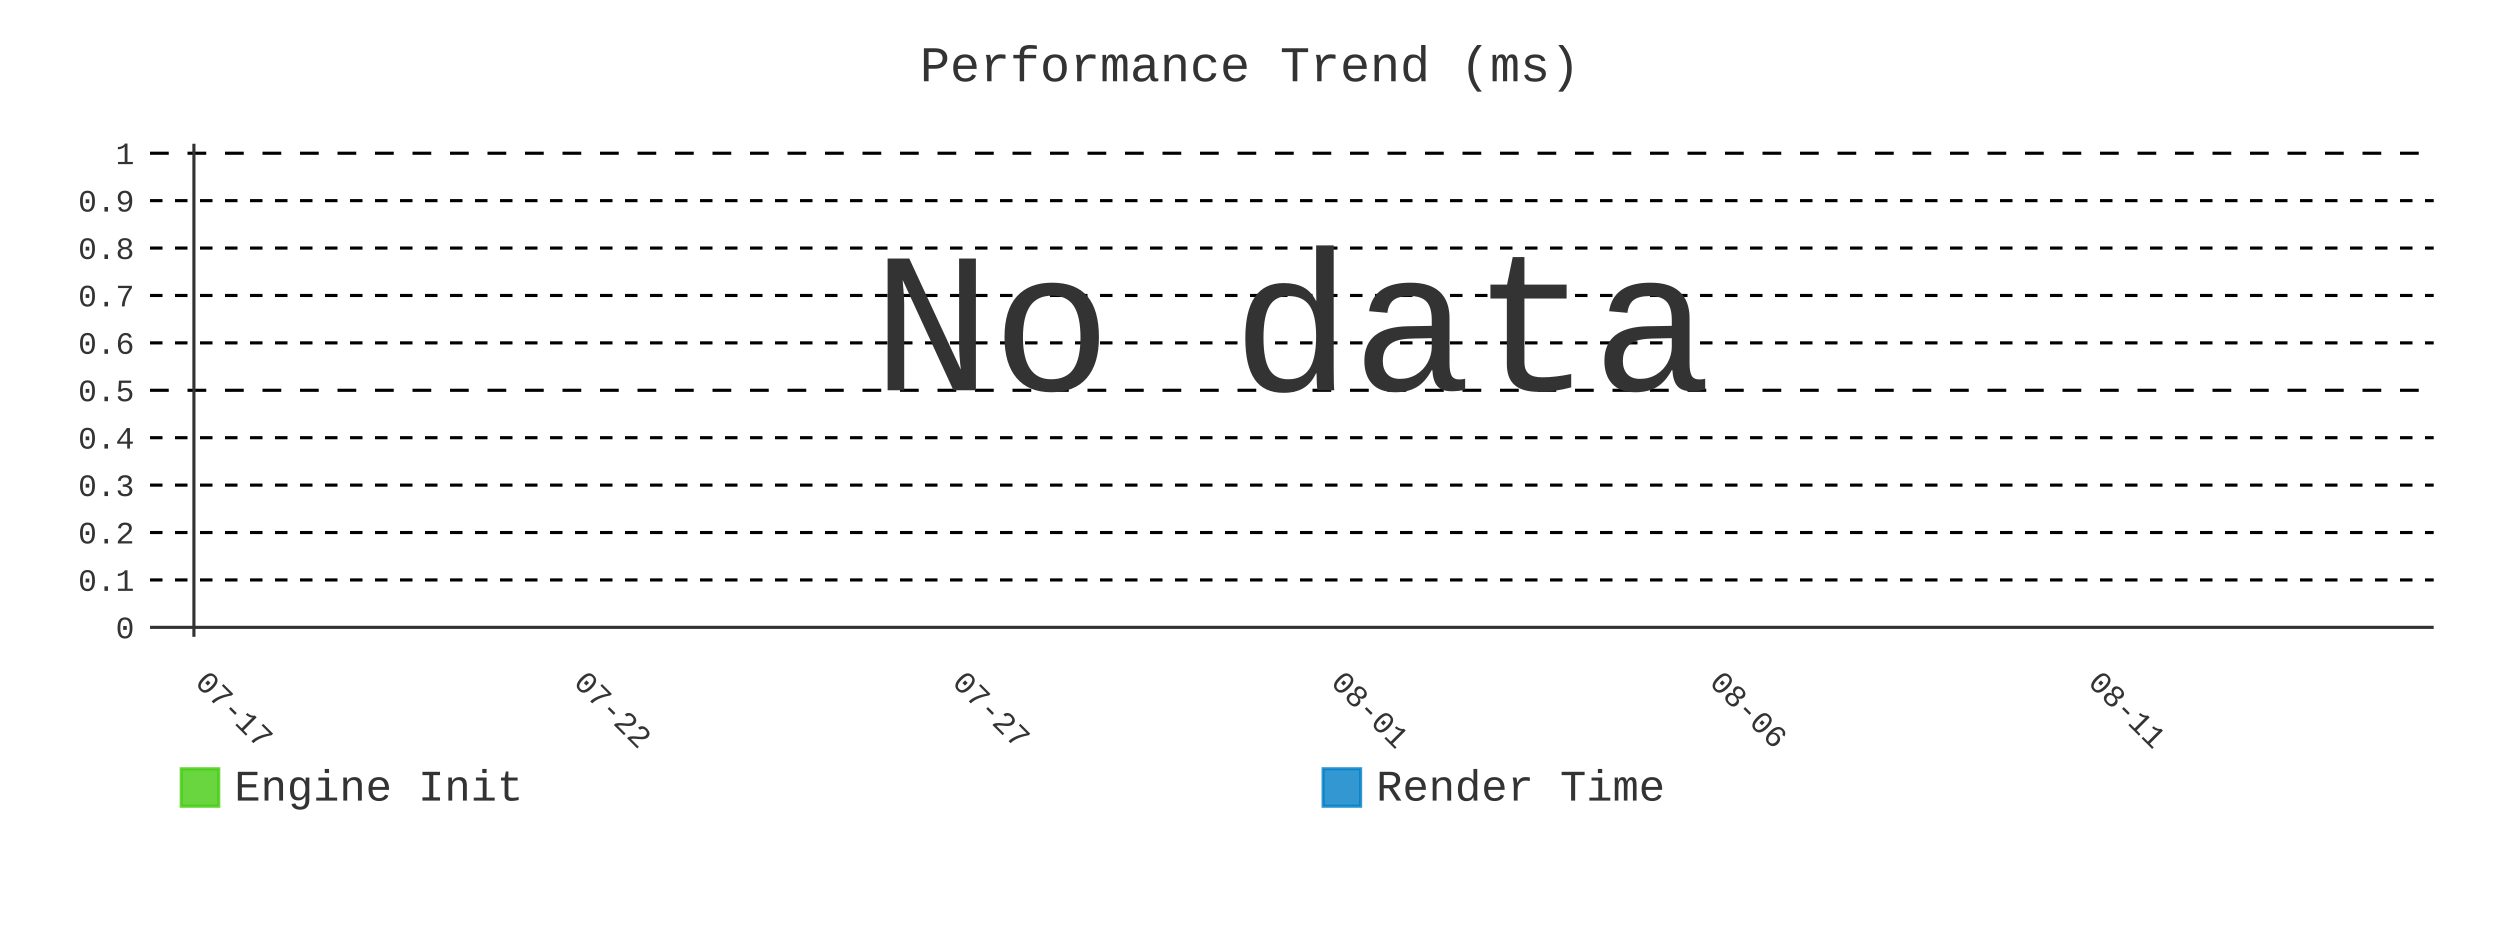
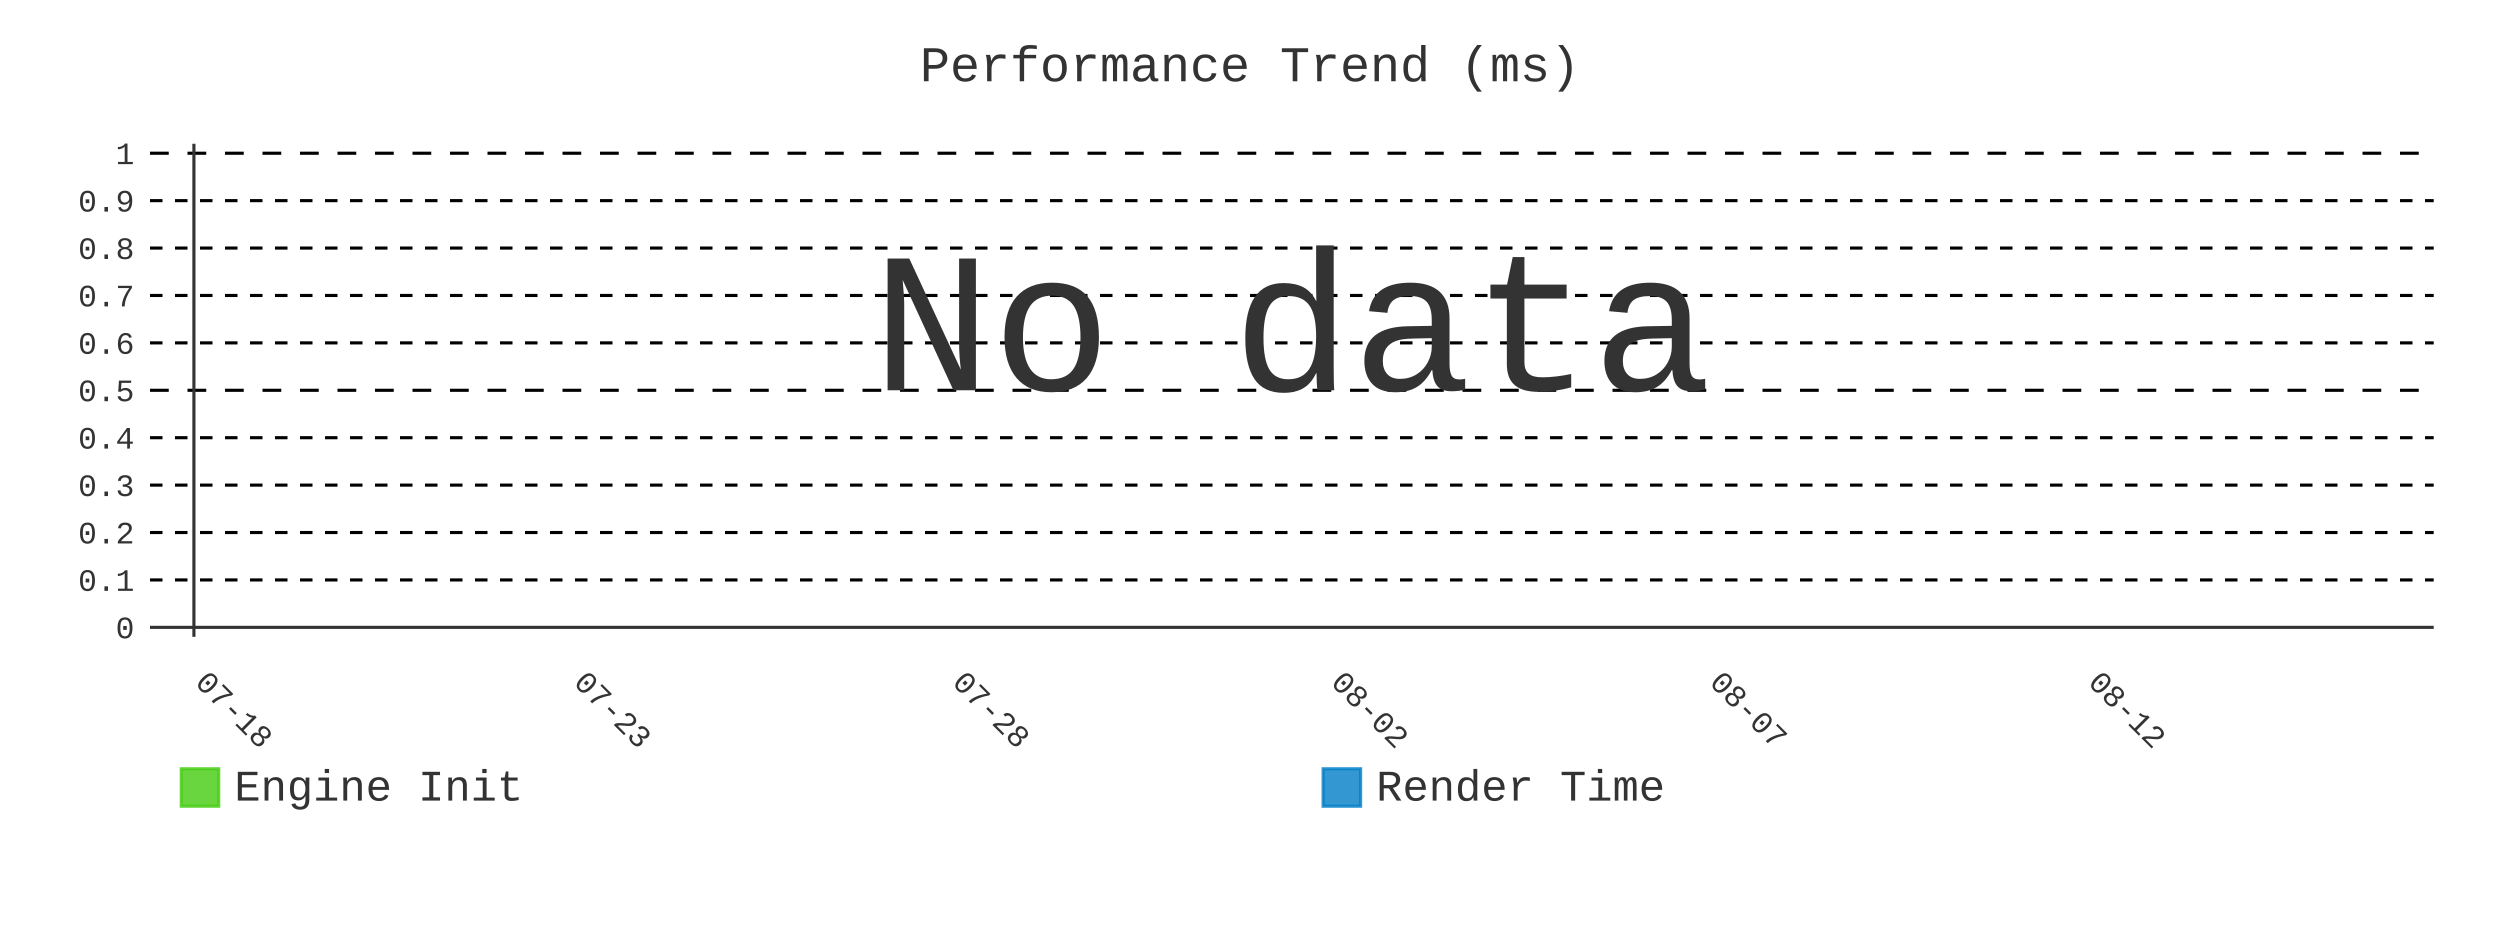
- <svg xmlns="http://www.w3.org/2000/svg" id="chart-a2dff377-01f6-42da-aeb3-316edf8ca61f" class="pygal-chart" viewBox="0 0 800 300">
+ <svg xmlns="http://www.w3.org/2000/svg" id="chart-14e2c05a-7b78-48b1-b69d-2b13abbaec09" class="pygal-chart" viewBox="0 0 800 300">
  <defs>
-     <style type="text/css">#chart-a2dff377-01f6-42da-aeb3-316edf8ca61f{-webkit-user-select:none;-webkit-font-smoothing:antialiased;font-family:Consolas,"Liberation Mono",Menlo,Courier,monospace}#chart-a2dff377-01f6-42da-aeb3-316edf8ca61f .title{font-family:Consolas,"Liberation Mono",Menlo,Courier,monospace;font-size:16px}#chart-a2dff377-01f6-42da-aeb3-316edf8ca61f .legends .legend text{font-family:Consolas,"Liberation Mono",Menlo,Courier,monospace;font-size:14px}#chart-a2dff377-01f6-42da-aeb3-316edf8ca61f .axis text{font-family:Consolas,"Liberation Mono",Menlo,Courier,monospace;font-size:10px}#chart-a2dff377-01f6-42da-aeb3-316edf8ca61f .axis text.major{font-family:Consolas,"Liberation Mono",Menlo,Courier,monospace;font-size:10px}#chart-a2dff377-01f6-42da-aeb3-316edf8ca61f .text-overlay text.value{font-family:Consolas,"Liberation Mono",Menlo,Courier,monospace;font-size:16px}#chart-a2dff377-01f6-42da-aeb3-316edf8ca61f .text-overlay text.label{font-family:Consolas,"Liberation Mono",Menlo,Courier,monospace;font-size:10px}#chart-a2dff377-01f6-42da-aeb3-316edf8ca61f .tooltip{font-family:Consolas,"Liberation Mono",Menlo,Courier,monospace;font-size:14px}#chart-a2dff377-01f6-42da-aeb3-316edf8ca61f text.no_data{font-family:Consolas,"Liberation Mono",Menlo,Courier,monospace;font-size:64px}
- #chart-a2dff377-01f6-42da-aeb3-316edf8ca61f{background-color:transparent}#chart-a2dff377-01f6-42da-aeb3-316edf8ca61f path,#chart-a2dff377-01f6-42da-aeb3-316edf8ca61f line,#chart-a2dff377-01f6-42da-aeb3-316edf8ca61f rect,#chart-a2dff377-01f6-42da-aeb3-316edf8ca61f circle{-webkit-transition:400ms;-moz-transition:400ms;transition:400ms}#chart-a2dff377-01f6-42da-aeb3-316edf8ca61f .graph &gt; .background{fill:transparent}#chart-a2dff377-01f6-42da-aeb3-316edf8ca61f .plot &gt; .background{fill:transparent}#chart-a2dff377-01f6-42da-aeb3-316edf8ca61f .graph{fill:#333}#chart-a2dff377-01f6-42da-aeb3-316edf8ca61f text.no_data{fill:#333}#chart-a2dff377-01f6-42da-aeb3-316edf8ca61f .title{fill:#333}#chart-a2dff377-01f6-42da-aeb3-316edf8ca61f .legends .legend text{fill:#333}#chart-a2dff377-01f6-42da-aeb3-316edf8ca61f .legends .legend:hover text{fill:#333}#chart-a2dff377-01f6-42da-aeb3-316edf8ca61f .axis .line{stroke:#333}#chart-a2dff377-01f6-42da-aeb3-316edf8ca61f .axis .guide.line{stroke:#666}#chart-a2dff377-01f6-42da-aeb3-316edf8ca61f .axis .major.line{stroke:#333}#chart-a2dff377-01f6-42da-aeb3-316edf8ca61f .axis text.major{fill:#333}#chart-a2dff377-01f6-42da-aeb3-316edf8ca61f .axis.y .guides:hover .guide.line,#chart-a2dff377-01f6-42da-aeb3-316edf8ca61f .line-graph .axis.x .guides:hover .guide.line,#chart-a2dff377-01f6-42da-aeb3-316edf8ca61f .stackedline-graph .axis.x .guides:hover .guide.line,#chart-a2dff377-01f6-42da-aeb3-316edf8ca61f .xy-graph .axis.x .guides:hover .guide.line{stroke:#333}#chart-a2dff377-01f6-42da-aeb3-316edf8ca61f .axis .guides:hover text{fill:#333}#chart-a2dff377-01f6-42da-aeb3-316edf8ca61f .reactive{fill-opacity:.8;stroke-opacity:.8;stroke-width:1}#chart-a2dff377-01f6-42da-aeb3-316edf8ca61f .ci{stroke:#333}#chart-a2dff377-01f6-42da-aeb3-316edf8ca61f .reactive.active,#chart-a2dff377-01f6-42da-aeb3-316edf8ca61f .active .reactive{fill-opacity:.9;stroke-opacity:.9;stroke-width:4}#chart-a2dff377-01f6-42da-aeb3-316edf8ca61f .ci .reactive.active{stroke-width:1.5}#chart-a2dff377-01f6-42da-aeb3-316edf8ca61f .series text{fill:#333}#chart-a2dff377-01f6-42da-aeb3-316edf8ca61f .tooltip rect{fill:transparent;stroke:#333;-webkit-transition:opacity 400ms;-moz-transition:opacity 400ms;transition:opacity 400ms}#chart-a2dff377-01f6-42da-aeb3-316edf8ca61f .tooltip .label{fill:#333}#chart-a2dff377-01f6-42da-aeb3-316edf8ca61f .tooltip .label{fill:#333}#chart-a2dff377-01f6-42da-aeb3-316edf8ca61f .tooltip .legend{font-size:.8em;fill:#666}#chart-a2dff377-01f6-42da-aeb3-316edf8ca61f .tooltip .x_label{font-size:.6em;fill:#333}#chart-a2dff377-01f6-42da-aeb3-316edf8ca61f .tooltip .xlink{font-size:.5em;text-decoration:underline}#chart-a2dff377-01f6-42da-aeb3-316edf8ca61f .tooltip .value{font-size:1.5em}#chart-a2dff377-01f6-42da-aeb3-316edf8ca61f .bound{font-size:.5em}#chart-a2dff377-01f6-42da-aeb3-316edf8ca61f .max-value{font-size:.75em;fill:#666}#chart-a2dff377-01f6-42da-aeb3-316edf8ca61f .map-element{fill:transparent;stroke:#666 !important}#chart-a2dff377-01f6-42da-aeb3-316edf8ca61f .map-element .reactive{fill-opacity:inherit;stroke-opacity:inherit}#chart-a2dff377-01f6-42da-aeb3-316edf8ca61f .color-0,#chart-a2dff377-01f6-42da-aeb3-316edf8ca61f .color-0 a:visited{stroke:#4c1;fill:#4c1}#chart-a2dff377-01f6-42da-aeb3-316edf8ca61f .color-1,#chart-a2dff377-01f6-42da-aeb3-316edf8ca61f .color-1 a:visited{stroke:#007ec6;fill:#007ec6}#chart-a2dff377-01f6-42da-aeb3-316edf8ca61f .text-overlay .color-0 text{fill:black}#chart-a2dff377-01f6-42da-aeb3-316edf8ca61f .text-overlay .color-1 text{fill:black}
- #chart-a2dff377-01f6-42da-aeb3-316edf8ca61f text.no_data{text-anchor:middle}#chart-a2dff377-01f6-42da-aeb3-316edf8ca61f .guide.line{fill:none}#chart-a2dff377-01f6-42da-aeb3-316edf8ca61f .centered{text-anchor:middle}#chart-a2dff377-01f6-42da-aeb3-316edf8ca61f .title{text-anchor:middle}#chart-a2dff377-01f6-42da-aeb3-316edf8ca61f .legends .legend text{fill-opacity:1}#chart-a2dff377-01f6-42da-aeb3-316edf8ca61f .axis.x text{text-anchor:middle}#chart-a2dff377-01f6-42da-aeb3-316edf8ca61f .axis.x:not(.web) text[transform]{text-anchor:start}#chart-a2dff377-01f6-42da-aeb3-316edf8ca61f .axis.x:not(.web) text[transform].backwards{text-anchor:end}#chart-a2dff377-01f6-42da-aeb3-316edf8ca61f .axis.y text{text-anchor:end}#chart-a2dff377-01f6-42da-aeb3-316edf8ca61f .axis.y text[transform].backwards{text-anchor:start}#chart-a2dff377-01f6-42da-aeb3-316edf8ca61f .axis.y2 text{text-anchor:start}#chart-a2dff377-01f6-42da-aeb3-316edf8ca61f .axis.y2 text[transform].backwards{text-anchor:end}#chart-a2dff377-01f6-42da-aeb3-316edf8ca61f .axis .guide.line{stroke-dasharray:4,4;stroke:black}#chart-a2dff377-01f6-42da-aeb3-316edf8ca61f .axis .major.guide.line{stroke-dasharray:6,6;stroke:black}#chart-a2dff377-01f6-42da-aeb3-316edf8ca61f .horizontal .axis.y .guide.line,#chart-a2dff377-01f6-42da-aeb3-316edf8ca61f .horizontal .axis.y2 .guide.line,#chart-a2dff377-01f6-42da-aeb3-316edf8ca61f .vertical .axis.x .guide.line{opacity:0}#chart-a2dff377-01f6-42da-aeb3-316edf8ca61f .horizontal .axis.always_show .guide.line,#chart-a2dff377-01f6-42da-aeb3-316edf8ca61f .vertical .axis.always_show .guide.line{opacity:1 !important}#chart-a2dff377-01f6-42da-aeb3-316edf8ca61f .axis.y .guides:hover .guide.line,#chart-a2dff377-01f6-42da-aeb3-316edf8ca61f .axis.y2 .guides:hover .guide.line,#chart-a2dff377-01f6-42da-aeb3-316edf8ca61f .axis.x .guides:hover .guide.line{opacity:1}#chart-a2dff377-01f6-42da-aeb3-316edf8ca61f .axis .guides:hover text{opacity:1}#chart-a2dff377-01f6-42da-aeb3-316edf8ca61f .nofill{fill:none}#chart-a2dff377-01f6-42da-aeb3-316edf8ca61f .subtle-fill{fill-opacity:.2}#chart-a2dff377-01f6-42da-aeb3-316edf8ca61f .dot{stroke-width:1px;fill-opacity:1;stroke-opacity:1}#chart-a2dff377-01f6-42da-aeb3-316edf8ca61f .dot.active{stroke-width:5px}#chart-a2dff377-01f6-42da-aeb3-316edf8ca61f .dot.negative{fill:transparent}#chart-a2dff377-01f6-42da-aeb3-316edf8ca61f text,#chart-a2dff377-01f6-42da-aeb3-316edf8ca61f tspan{stroke:none !important}#chart-a2dff377-01f6-42da-aeb3-316edf8ca61f .series text.active{opacity:1}#chart-a2dff377-01f6-42da-aeb3-316edf8ca61f .tooltip rect{fill-opacity:.95;stroke-width:.5}#chart-a2dff377-01f6-42da-aeb3-316edf8ca61f .tooltip text{fill-opacity:1}#chart-a2dff377-01f6-42da-aeb3-316edf8ca61f .showable{visibility:hidden}#chart-a2dff377-01f6-42da-aeb3-316edf8ca61f .showable.shown{visibility:visible}#chart-a2dff377-01f6-42da-aeb3-316edf8ca61f .gauge-background{fill:rgba(229,229,229,1);stroke:none}#chart-a2dff377-01f6-42da-aeb3-316edf8ca61f .bg-lines{stroke:transparent;stroke-width:2px}</style>
+     <style type="text/css">#chart-14e2c05a-7b78-48b1-b69d-2b13abbaec09{-webkit-user-select:none;-webkit-font-smoothing:antialiased;font-family:Consolas,"Liberation Mono",Menlo,Courier,monospace}#chart-14e2c05a-7b78-48b1-b69d-2b13abbaec09 .title{font-family:Consolas,"Liberation Mono",Menlo,Courier,monospace;font-size:16px}#chart-14e2c05a-7b78-48b1-b69d-2b13abbaec09 .legends .legend text{font-family:Consolas,"Liberation Mono",Menlo,Courier,monospace;font-size:14px}#chart-14e2c05a-7b78-48b1-b69d-2b13abbaec09 .axis text{font-family:Consolas,"Liberation Mono",Menlo,Courier,monospace;font-size:10px}#chart-14e2c05a-7b78-48b1-b69d-2b13abbaec09 .axis text.major{font-family:Consolas,"Liberation Mono",Menlo,Courier,monospace;font-size:10px}#chart-14e2c05a-7b78-48b1-b69d-2b13abbaec09 .text-overlay text.value{font-family:Consolas,"Liberation Mono",Menlo,Courier,monospace;font-size:16px}#chart-14e2c05a-7b78-48b1-b69d-2b13abbaec09 .text-overlay text.label{font-family:Consolas,"Liberation Mono",Menlo,Courier,monospace;font-size:10px}#chart-14e2c05a-7b78-48b1-b69d-2b13abbaec09 .tooltip{font-family:Consolas,"Liberation Mono",Menlo,Courier,monospace;font-size:14px}#chart-14e2c05a-7b78-48b1-b69d-2b13abbaec09 text.no_data{font-family:Consolas,"Liberation Mono",Menlo,Courier,monospace;font-size:64px}
+ #chart-14e2c05a-7b78-48b1-b69d-2b13abbaec09{background-color:transparent}#chart-14e2c05a-7b78-48b1-b69d-2b13abbaec09 path,#chart-14e2c05a-7b78-48b1-b69d-2b13abbaec09 line,#chart-14e2c05a-7b78-48b1-b69d-2b13abbaec09 rect,#chart-14e2c05a-7b78-48b1-b69d-2b13abbaec09 circle{-webkit-transition:400ms;-moz-transition:400ms;transition:400ms}#chart-14e2c05a-7b78-48b1-b69d-2b13abbaec09 .graph &gt; .background{fill:transparent}#chart-14e2c05a-7b78-48b1-b69d-2b13abbaec09 .plot &gt; .background{fill:transparent}#chart-14e2c05a-7b78-48b1-b69d-2b13abbaec09 .graph{fill:#333}#chart-14e2c05a-7b78-48b1-b69d-2b13abbaec09 text.no_data{fill:#333}#chart-14e2c05a-7b78-48b1-b69d-2b13abbaec09 .title{fill:#333}#chart-14e2c05a-7b78-48b1-b69d-2b13abbaec09 .legends .legend text{fill:#333}#chart-14e2c05a-7b78-48b1-b69d-2b13abbaec09 .legends .legend:hover text{fill:#333}#chart-14e2c05a-7b78-48b1-b69d-2b13abbaec09 .axis .line{stroke:#333}#chart-14e2c05a-7b78-48b1-b69d-2b13abbaec09 .axis .guide.line{stroke:#666}#chart-14e2c05a-7b78-48b1-b69d-2b13abbaec09 .axis .major.line{stroke:#333}#chart-14e2c05a-7b78-48b1-b69d-2b13abbaec09 .axis text.major{fill:#333}#chart-14e2c05a-7b78-48b1-b69d-2b13abbaec09 .axis.y .guides:hover .guide.line,#chart-14e2c05a-7b78-48b1-b69d-2b13abbaec09 .line-graph .axis.x .guides:hover .guide.line,#chart-14e2c05a-7b78-48b1-b69d-2b13abbaec09 .stackedline-graph .axis.x .guides:hover .guide.line,#chart-14e2c05a-7b78-48b1-b69d-2b13abbaec09 .xy-graph .axis.x .guides:hover .guide.line{stroke:#333}#chart-14e2c05a-7b78-48b1-b69d-2b13abbaec09 .axis .guides:hover text{fill:#333}#chart-14e2c05a-7b78-48b1-b69d-2b13abbaec09 .reactive{fill-opacity:.8;stroke-opacity:.8;stroke-width:1}#chart-14e2c05a-7b78-48b1-b69d-2b13abbaec09 .ci{stroke:#333}#chart-14e2c05a-7b78-48b1-b69d-2b13abbaec09 .reactive.active,#chart-14e2c05a-7b78-48b1-b69d-2b13abbaec09 .active .reactive{fill-opacity:.9;stroke-opacity:.9;stroke-width:4}#chart-14e2c05a-7b78-48b1-b69d-2b13abbaec09 .ci .reactive.active{stroke-width:1.5}#chart-14e2c05a-7b78-48b1-b69d-2b13abbaec09 .series text{fill:#333}#chart-14e2c05a-7b78-48b1-b69d-2b13abbaec09 .tooltip rect{fill:transparent;stroke:#333;-webkit-transition:opacity 400ms;-moz-transition:opacity 400ms;transition:opacity 400ms}#chart-14e2c05a-7b78-48b1-b69d-2b13abbaec09 .tooltip .label{fill:#333}#chart-14e2c05a-7b78-48b1-b69d-2b13abbaec09 .tooltip .label{fill:#333}#chart-14e2c05a-7b78-48b1-b69d-2b13abbaec09 .tooltip .legend{font-size:.8em;fill:#666}#chart-14e2c05a-7b78-48b1-b69d-2b13abbaec09 .tooltip .x_label{font-size:.6em;fill:#333}#chart-14e2c05a-7b78-48b1-b69d-2b13abbaec09 .tooltip .xlink{font-size:.5em;text-decoration:underline}#chart-14e2c05a-7b78-48b1-b69d-2b13abbaec09 .tooltip .value{font-size:1.5em}#chart-14e2c05a-7b78-48b1-b69d-2b13abbaec09 .bound{font-size:.5em}#chart-14e2c05a-7b78-48b1-b69d-2b13abbaec09 .max-value{font-size:.75em;fill:#666}#chart-14e2c05a-7b78-48b1-b69d-2b13abbaec09 .map-element{fill:transparent;stroke:#666 !important}#chart-14e2c05a-7b78-48b1-b69d-2b13abbaec09 .map-element .reactive{fill-opacity:inherit;stroke-opacity:inherit}#chart-14e2c05a-7b78-48b1-b69d-2b13abbaec09 .color-0,#chart-14e2c05a-7b78-48b1-b69d-2b13abbaec09 .color-0 a:visited{stroke:#4c1;fill:#4c1}#chart-14e2c05a-7b78-48b1-b69d-2b13abbaec09 .color-1,#chart-14e2c05a-7b78-48b1-b69d-2b13abbaec09 .color-1 a:visited{stroke:#007ec6;fill:#007ec6}#chart-14e2c05a-7b78-48b1-b69d-2b13abbaec09 .text-overlay .color-0 text{fill:black}#chart-14e2c05a-7b78-48b1-b69d-2b13abbaec09 .text-overlay .color-1 text{fill:black}
+ #chart-14e2c05a-7b78-48b1-b69d-2b13abbaec09 text.no_data{text-anchor:middle}#chart-14e2c05a-7b78-48b1-b69d-2b13abbaec09 .guide.line{fill:none}#chart-14e2c05a-7b78-48b1-b69d-2b13abbaec09 .centered{text-anchor:middle}#chart-14e2c05a-7b78-48b1-b69d-2b13abbaec09 .title{text-anchor:middle}#chart-14e2c05a-7b78-48b1-b69d-2b13abbaec09 .legends .legend text{fill-opacity:1}#chart-14e2c05a-7b78-48b1-b69d-2b13abbaec09 .axis.x text{text-anchor:middle}#chart-14e2c05a-7b78-48b1-b69d-2b13abbaec09 .axis.x:not(.web) text[transform]{text-anchor:start}#chart-14e2c05a-7b78-48b1-b69d-2b13abbaec09 .axis.x:not(.web) text[transform].backwards{text-anchor:end}#chart-14e2c05a-7b78-48b1-b69d-2b13abbaec09 .axis.y text{text-anchor:end}#chart-14e2c05a-7b78-48b1-b69d-2b13abbaec09 .axis.y text[transform].backwards{text-anchor:start}#chart-14e2c05a-7b78-48b1-b69d-2b13abbaec09 .axis.y2 text{text-anchor:start}#chart-14e2c05a-7b78-48b1-b69d-2b13abbaec09 .axis.y2 text[transform].backwards{text-anchor:end}#chart-14e2c05a-7b78-48b1-b69d-2b13abbaec09 .axis .guide.line{stroke-dasharray:4,4;stroke:black}#chart-14e2c05a-7b78-48b1-b69d-2b13abbaec09 .axis .major.guide.line{stroke-dasharray:6,6;stroke:black}#chart-14e2c05a-7b78-48b1-b69d-2b13abbaec09 .horizontal .axis.y .guide.line,#chart-14e2c05a-7b78-48b1-b69d-2b13abbaec09 .horizontal .axis.y2 .guide.line,#chart-14e2c05a-7b78-48b1-b69d-2b13abbaec09 .vertical .axis.x .guide.line{opacity:0}#chart-14e2c05a-7b78-48b1-b69d-2b13abbaec09 .horizontal .axis.always_show .guide.line,#chart-14e2c05a-7b78-48b1-b69d-2b13abbaec09 .vertical .axis.always_show .guide.line{opacity:1 !important}#chart-14e2c05a-7b78-48b1-b69d-2b13abbaec09 .axis.y .guides:hover .guide.line,#chart-14e2c05a-7b78-48b1-b69d-2b13abbaec09 .axis.y2 .guides:hover .guide.line,#chart-14e2c05a-7b78-48b1-b69d-2b13abbaec09 .axis.x .guides:hover .guide.line{opacity:1}#chart-14e2c05a-7b78-48b1-b69d-2b13abbaec09 .axis .guides:hover text{opacity:1}#chart-14e2c05a-7b78-48b1-b69d-2b13abbaec09 .nofill{fill:none}#chart-14e2c05a-7b78-48b1-b69d-2b13abbaec09 .subtle-fill{fill-opacity:.2}#chart-14e2c05a-7b78-48b1-b69d-2b13abbaec09 .dot{stroke-width:1px;fill-opacity:1;stroke-opacity:1}#chart-14e2c05a-7b78-48b1-b69d-2b13abbaec09 .dot.active{stroke-width:5px}#chart-14e2c05a-7b78-48b1-b69d-2b13abbaec09 .dot.negative{fill:transparent}#chart-14e2c05a-7b78-48b1-b69d-2b13abbaec09 text,#chart-14e2c05a-7b78-48b1-b69d-2b13abbaec09 tspan{stroke:none !important}#chart-14e2c05a-7b78-48b1-b69d-2b13abbaec09 .series text.active{opacity:1}#chart-14e2c05a-7b78-48b1-b69d-2b13abbaec09 .tooltip rect{fill-opacity:.95;stroke-width:.5}#chart-14e2c05a-7b78-48b1-b69d-2b13abbaec09 .tooltip text{fill-opacity:1}#chart-14e2c05a-7b78-48b1-b69d-2b13abbaec09 .showable{visibility:hidden}#chart-14e2c05a-7b78-48b1-b69d-2b13abbaec09 .showable.shown{visibility:visible}#chart-14e2c05a-7b78-48b1-b69d-2b13abbaec09 .gauge-background{fill:rgba(229,229,229,1);stroke:none}#chart-14e2c05a-7b78-48b1-b69d-2b13abbaec09 .bg-lines{stroke:transparent;stroke-width:2px}</style>
  </defs>
  <g class="graph line-graph vertical">
    <rect x="0" y="0" width="800" height="300" class="background" />
    <g transform="translate(48, 46)" class="plot">
      <rect x="0" y="0" width="730.787" height="157.787" class="background" />
      <g class="axis y always_show">
        <g class="guides">
          <path d="M0 154.752 h730.787" class="axis major line" />
          <text x="-5" y="158.252" class="major">0</text>
        </g>
        <g class="guides">
          <path d="M0 139.581 h730.787" class="guide line" />
          <text x="-5" y="143.081" class="">0.1</text>
        </g>
        <g class="guides">
          <path d="M0 124.409 h730.787" class="guide line" />
          <text x="-5" y="127.909" class="">0.2</text>
        </g>
        <g class="guides">
          <path d="M0 109.237 h730.787" class="guide line" />
          <text x="-5" y="112.737" class="">0.3</text>
        </g>
        <g class="guides">
          <path d="M0 94.065 h730.787" class="guide line" />
          <text x="-5" y="97.565" class="">0.4</text>
        </g>
        <g class="guides">
          <path d="M0 78.893 h730.787" class="major guide line" />
          <text x="-5" y="82.393" class="major">0.5</text>
        </g>
        <g class="guides">
          <path d="M0 63.722 h730.787" class="guide line" />
          <text x="-5" y="67.222" class="">0.6</text>
        </g>
        <g class="guides">
          <path d="M0 48.55 h730.787" class="guide line" />
          <text x="-5" y="52.05" class="">0.7</text>
        </g>
        <g class="guides">
          <path d="M0 33.378 h730.787" class="guide line" />
          <text x="-5" y="36.878" class="">0.8</text>
        </g>
        <g class="guides">
          <path d="M0 18.206 h730.787" class="guide line" />
          <text x="-5" y="21.706" class="">0.9</text>
        </g>
        <g class="guides">
          <path d="M0 3.034 h730.787" class="major guide line" />
          <text x="-5" y="6.534" class="major">1</text>
        </g>
      </g>
      <g class="axis x">
        <g class="guides">
          <path d="M14.054 0 v157.787" class="major line" />
-           <text x="14.054" y="172.787" class="major" transform="rotate(45 14.05359 172.7868)">07-17</text>
+           <text x="14.054" y="172.787" class="major" transform="rotate(45 14.05359 172.7868)">07-18</text>
        </g>
        <g class="guides">
          <path d="M135.205 0 v157.787" class="major guide line" />
-           <text x="135.205" y="172.787" class="major" transform="rotate(45 135.2052 172.7868)">07-22</text>
+           <text x="135.205" y="172.787" class="major" transform="rotate(45 135.2052 172.7868)">07-23</text>
        </g>
        <g class="guides">
          <path d="M256.357 0 v157.787" class="major guide line" />
-           <text x="256.357" y="172.787" class="major" transform="rotate(45 256.3569 172.7868)">07-27</text>
+           <text x="256.357" y="172.787" class="major" transform="rotate(45 256.3569 172.7868)">07-28</text>
        </g>
        <g class="guides">
          <path d="M377.509 0 v157.787" class="major guide line" />
-           <text x="377.509" y="172.787" class="major" transform="rotate(45 377.5086 172.7868)">08-01</text>
+           <text x="377.509" y="172.787" class="major" transform="rotate(45 377.5086 172.7868)">08-02</text>
        </g>
        <g class="guides">
          <path d="M498.66 0 v157.787" class="major guide line" />
-           <text x="498.66" y="172.787" class="major" transform="rotate(45 498.6602 172.7868)">08-06</text>
+           <text x="498.66" y="172.787" class="major" transform="rotate(45 498.6602 172.7868)">08-07</text>
        </g>
        <g class="guides">
          <path d="M619.812 0 v157.787" class="major guide line" />
-           <text x="619.812" y="172.787" class="major" transform="rotate(45 619.8119 172.7868)">08-11</text>
+           <text x="619.812" y="172.787" class="major" transform="rotate(45 619.8119 172.7868)">08-12</text>
        </g>
      </g>
    </g>
    <g class="titles">
      <text x="400.0" y="26" class="title plot_title">Performance Trend (ms)</text>
    </g>
    <g transform="translate(48, 46)" class="plot overlay" />
    <g transform="translate(48, 46)" class="plot text-overlay">
      <text x="365.393" y="78.893" class="no_data">No data</text>
    </g>
    <g transform="translate(48, 46)" class="plot tooltip-overlay">
      <g transform="translate(0 0)" style="opacity: 0" class="tooltip">
        <rect rx="0" ry="0" width="0" height="0" class="tooltip-box" />
        <g class="text" />
      </g>
    </g>
    <g transform="translate(58, 245)" class="legends">
      <g id="activate-serie-0" class="legend reactive activate-serie">
        <rect x="0.0" y="1.0" width="12" height="12" class="color-0 reactive" />
        <text x="17.0" y="11.2">Engine Init</text>
      </g>
      <g id="activate-serie-1" class="legend reactive activate-serie">
        <rect x="365.393" y="1.0" width="12" height="12" class="color-1 reactive" />
        <text x="382.393" y="11.2">Render Time</text>
      </g>
    </g>
  </g>
</svg>
